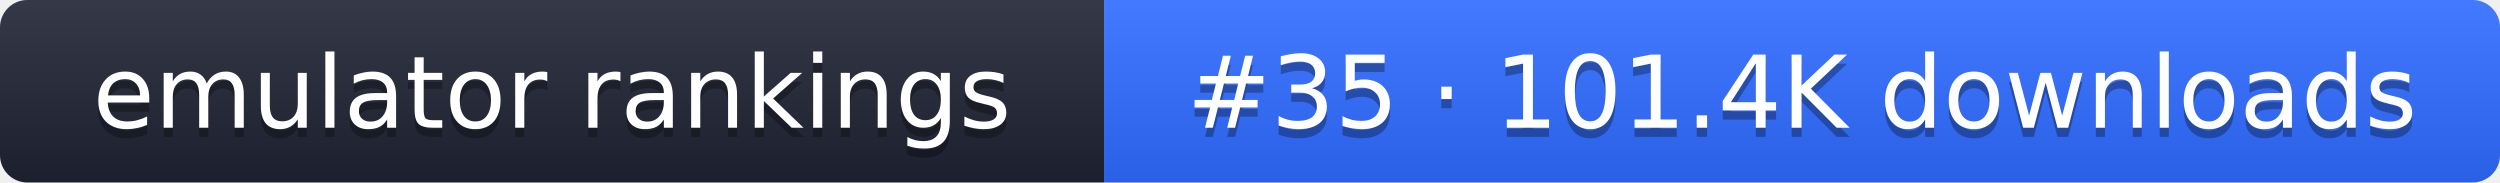
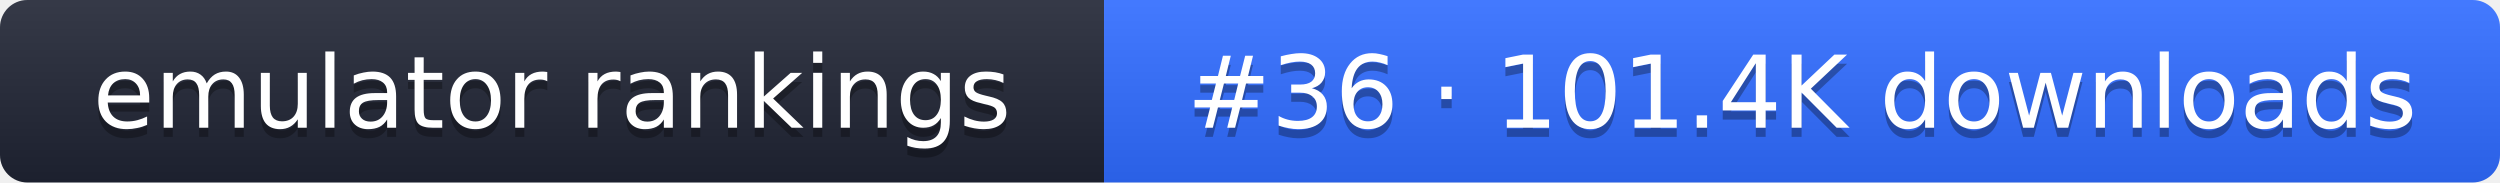
- <svg xmlns="http://www.w3.org/2000/svg" width="274" height="20" role="img" aria-label="emulator rankings: #35 · 101.4K downloads">
+ <svg xmlns="http://www.w3.org/2000/svg" width="274" height="20" role="img" aria-label="emulator rankings: #36 · 101.4K downloads">
  <linearGradient id="g" x2="0" y2="100%">
    <stop offset="0" stop-color="#fff" stop-opacity=".1" />
    <stop offset="1" stop-opacity=".1" />
  </linearGradient>
  <clipPath id="r">
    <rect width="274" height="20" rx="3" fill="#fff" />
  </clipPath>
  <g clip-path="url(#r)">
    <rect width="121" height="20" fill="#1f2433" />
    <rect x="121" width="153" height="20" fill="#2f6bff" />
    <rect width="274" height="20" fill="url(#g)" />
  </g>
  <g fill="#fff" text-anchor="middle" font-family="Verdana,DejaVu Sans,sans-serif" font-size="11">
    <text x="60.5" y="15" fill="#010101" fill-opacity=".3">emulator rankings</text>
    <text x="60.5" y="14">emulator rankings</text>
-     <text x="197.5" y="15" fill="#010101" fill-opacity=".3">#35 · 101.4K downloads</text>
-     <text x="197.5" y="14">#35 · 101.4K downloads</text>
+     <text x="197.5" y="15" fill="#010101" fill-opacity=".3">#36 · 101.4K downloads</text>
+     <text x="197.5" y="14">#36 · 101.4K downloads</text>
  </g>
</svg>
